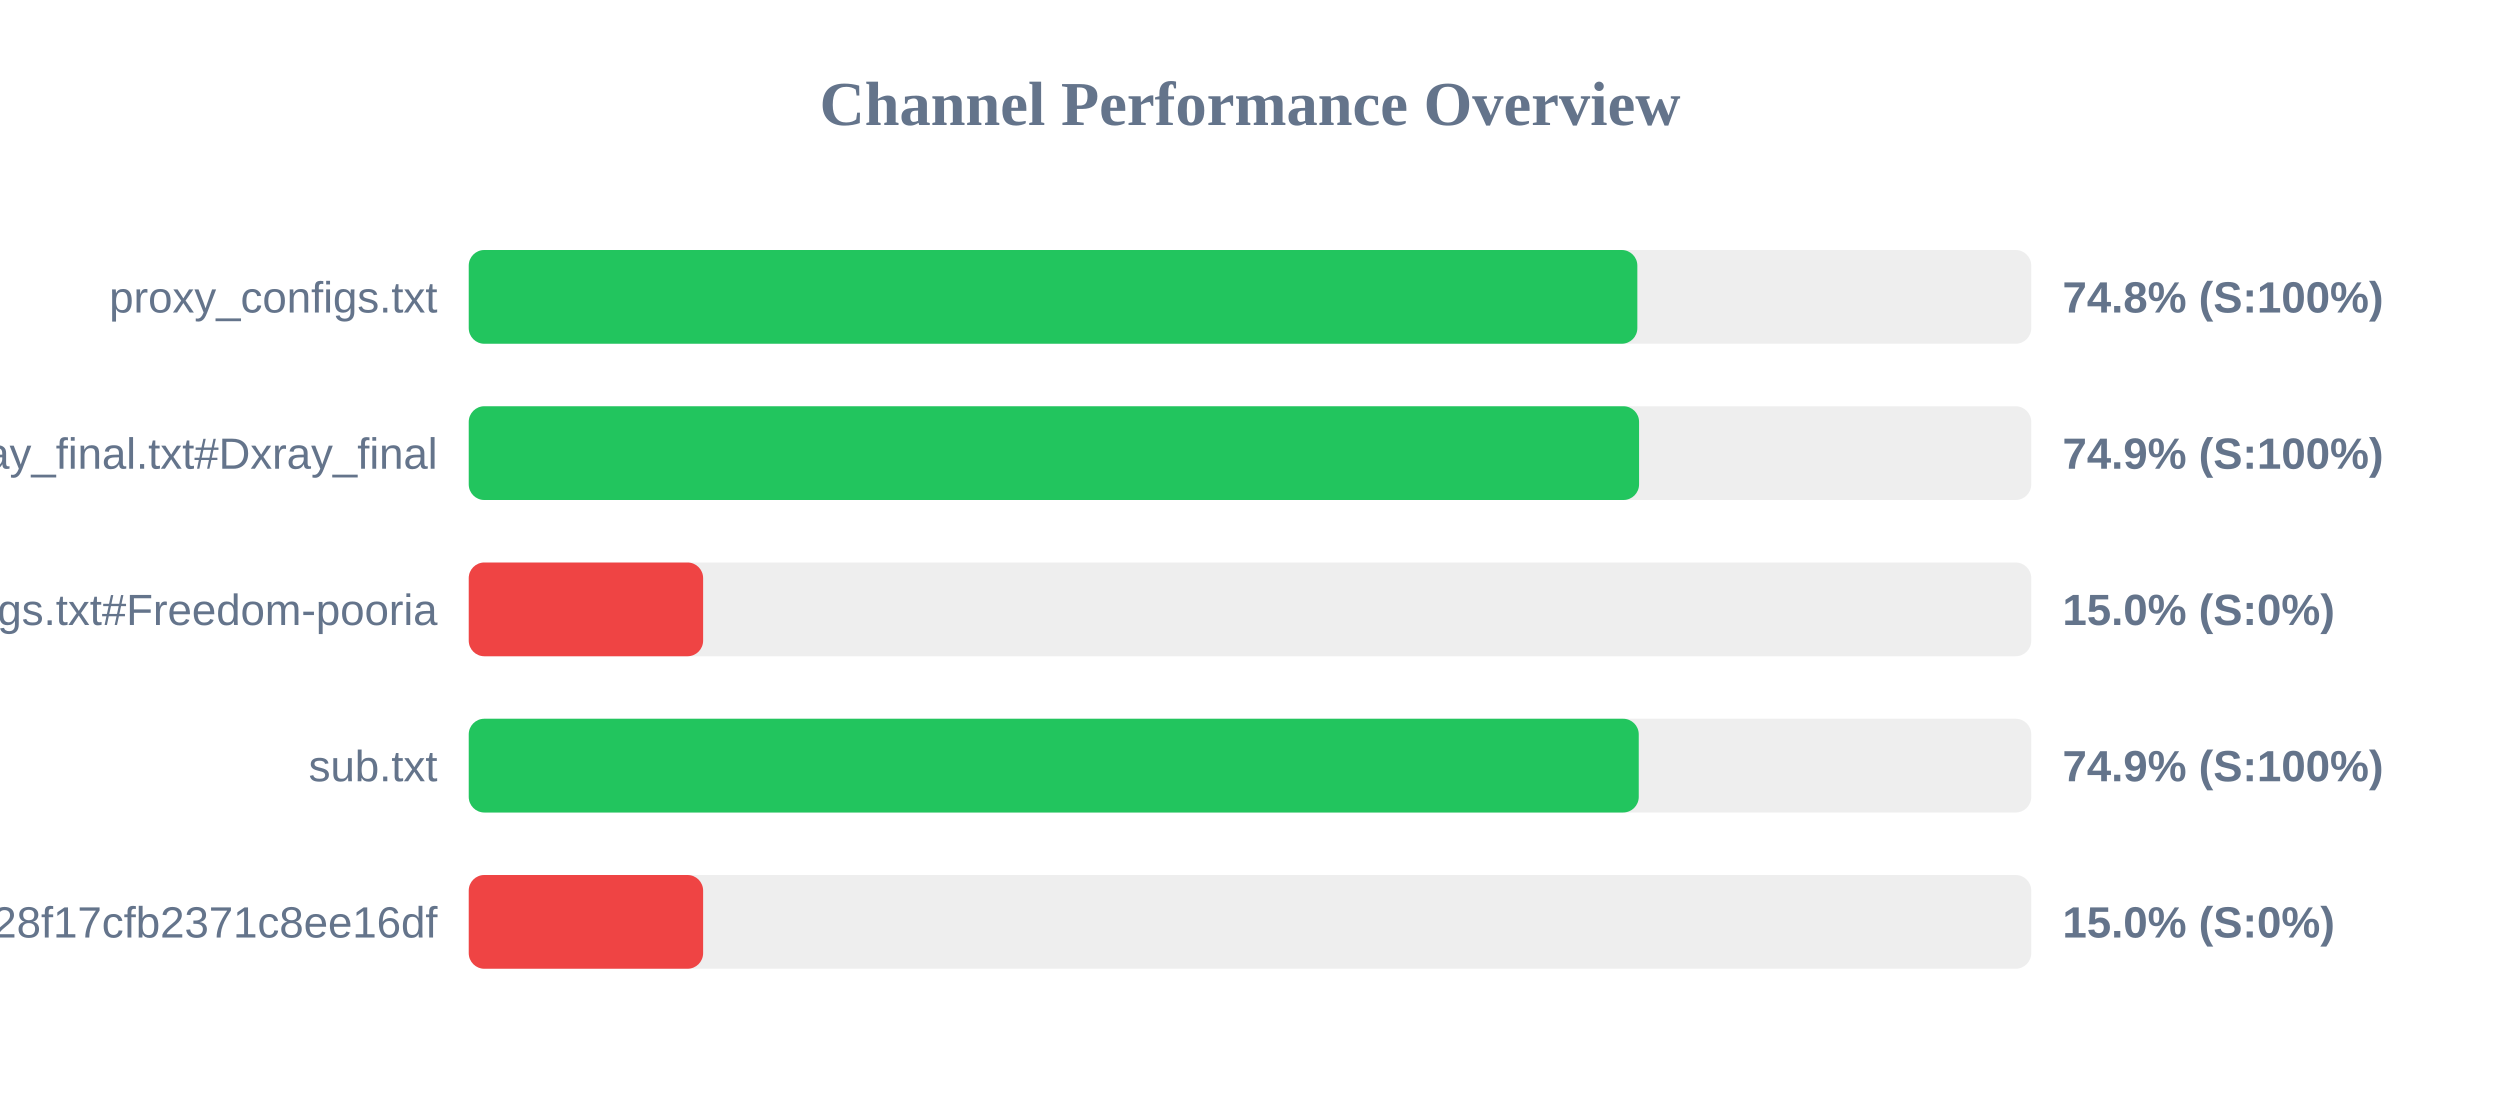
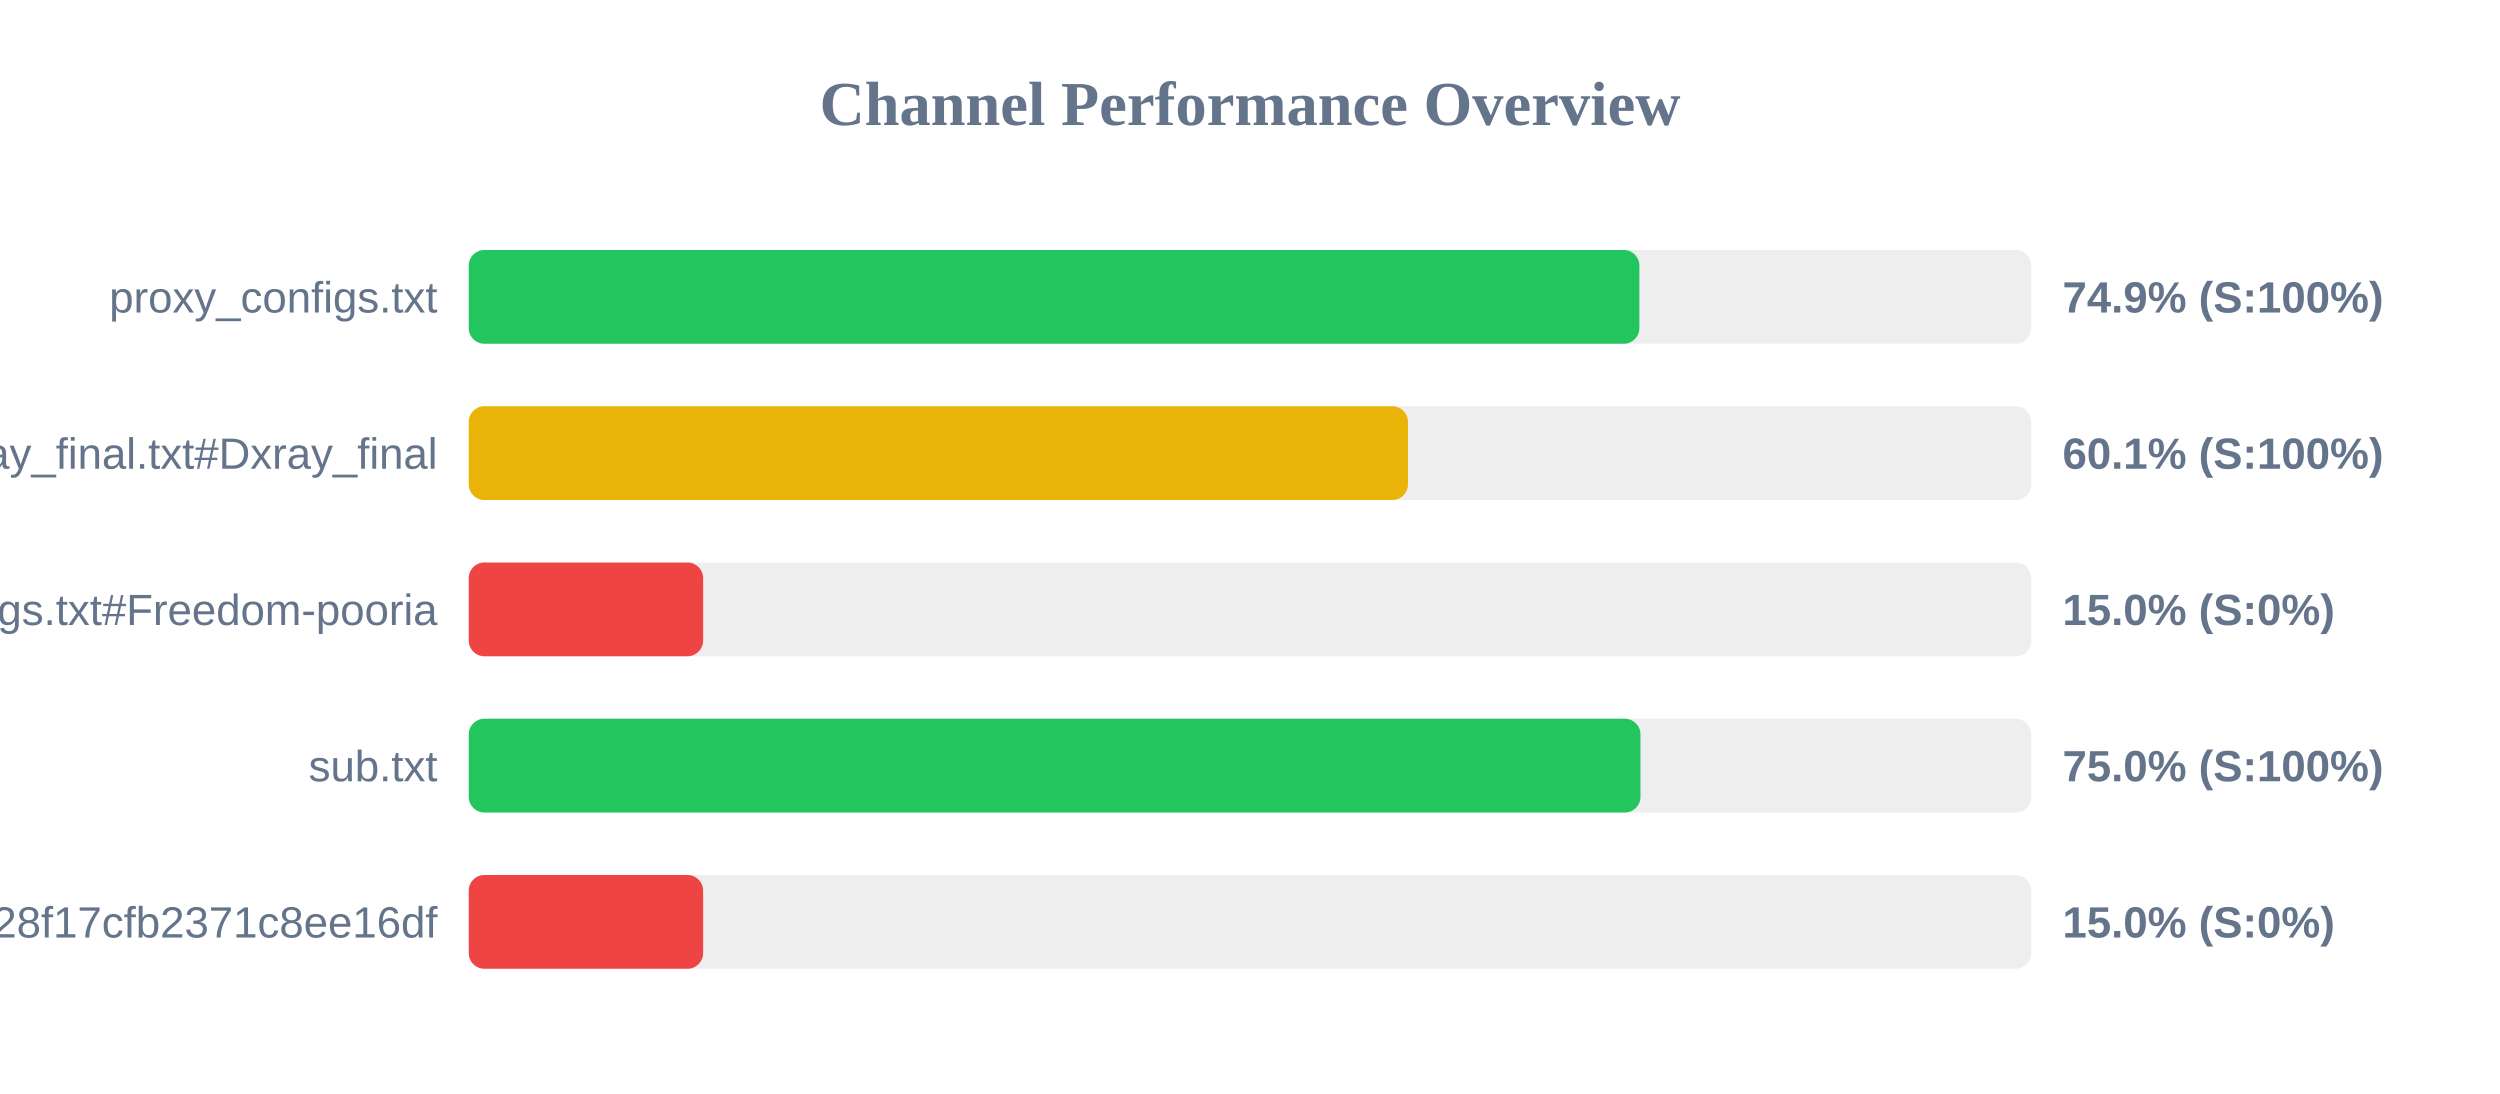
<svg xmlns="http://www.w3.org/2000/svg" width="800" height="350" version="1.1">
  <style>
        .row { font: 14px Arial; fill: #64748b; }
        .score { font: bold 14px Arial; fill: #64748b; }
    </style>
  <text x="400" y="40" text-anchor="middle" font-size="20px" font-weight="bold" fill="#64748b">Channel Performance Overview</text>
  <rect x="150" y="80" width="500" height="30" fill="#eee" rx="5" />
-   <rect x="150" y="80" width="373.95" height="30" fill="#22c55e" rx="5" />
+   <rect x="150" y="80" width="374.6" height="30" fill="#22c55e" rx="5" />
  <text x="140" y="100" text-anchor="end" class="row">proxy_configs.txt</text>
-   <text x="660" y="100" text-anchor="start" class="score">74.8% (S:100%)</text>
+   <text x="660" y="100" text-anchor="start" class="score">74.9% (S:100%)</text>
  <rect x="150" y="130" width="500" height="30" fill="#eee" rx="5" />
-   <rect x="150" y="130" width="374.5" height="30" fill="#22c55e" rx="5" />
+   <rect x="150" y="130" width="300.55" height="30" fill="#eab308" rx="5" />
  <text x="140" y="150" text-anchor="end" class="row">xray_final.txt#Dxray_final</text>
-   <text x="660" y="150" text-anchor="start" class="score">74.9% (S:100%)</text>
+   <text x="660" y="150" text-anchor="start" class="score">60.1% (S:100%)</text>
  <rect x="150" y="180" width="500" height="30" fill="#eee" rx="5" />
  <rect x="150" y="180" width="75.0" height="30" fill="#ef4444" rx="5" />
  <text x="140" y="200" text-anchor="end" class="row">v2ray_configs.txt#Freedom-pooria</text>
  <text x="660" y="200" text-anchor="start" class="score">15.0% (S:0%)</text>
  <rect x="150" y="230" width="500" height="30" fill="#eee" rx="5" />
-   <rect x="150" y="230" width="374.4" height="30" fill="#22c55e" rx="5" />
+   <rect x="150" y="230" width="374.95" height="30" fill="#22c55e" rx="5" />
  <text x="140" y="250" text-anchor="end" class="row">sub.txt</text>
-   <text x="660" y="250" text-anchor="start" class="score">74.9% (S:100%)</text>
+   <text x="660" y="250" text-anchor="start" class="score">75.0% (S:100%)</text>
  <rect x="150" y="280" width="500" height="30" fill="#eee" rx="5" />
  <rect x="150" y="280" width="75.0" height="30" fill="#ef4444" rx="5" />
  <text x="140" y="300" text-anchor="end" class="row">?token=fedfed7b41b828f17cfb2371c8ee16df</text>
  <text x="660" y="300" text-anchor="start" class="score">15.0% (S:0%)</text>
</svg>
